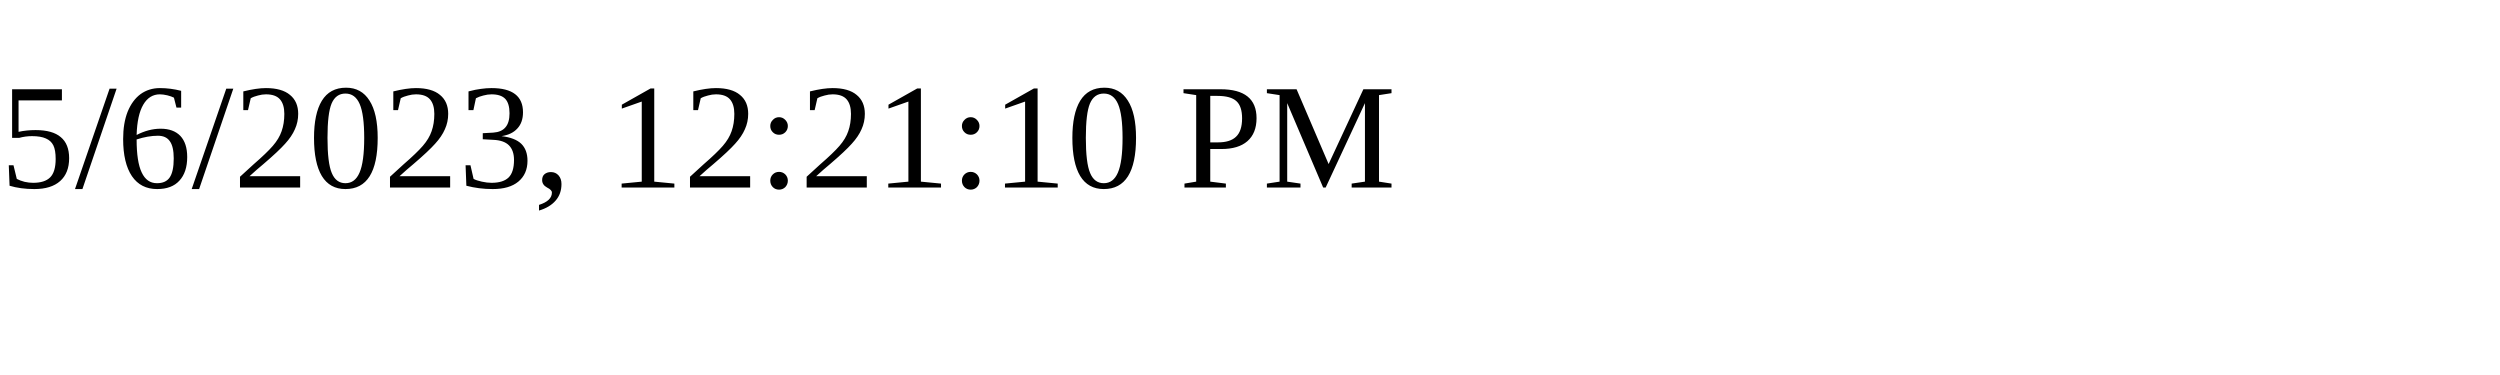
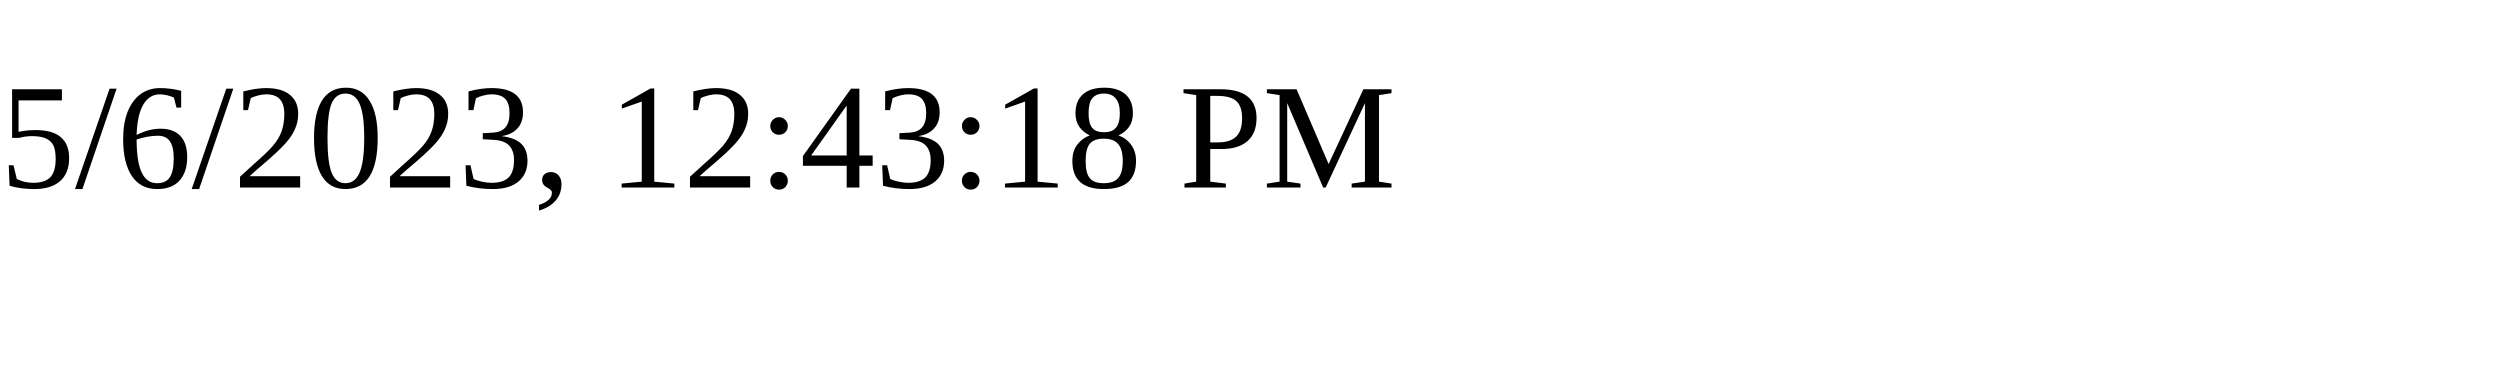
<svg xmlns="http://www.w3.org/2000/svg" height="30" width="200">
-   <text x="0" y="15">5/6/2023, 12:21:10 PM</text>
+   <text x="0" y="15">5/6/2023, 12:43:18 PM</text>
</svg>
